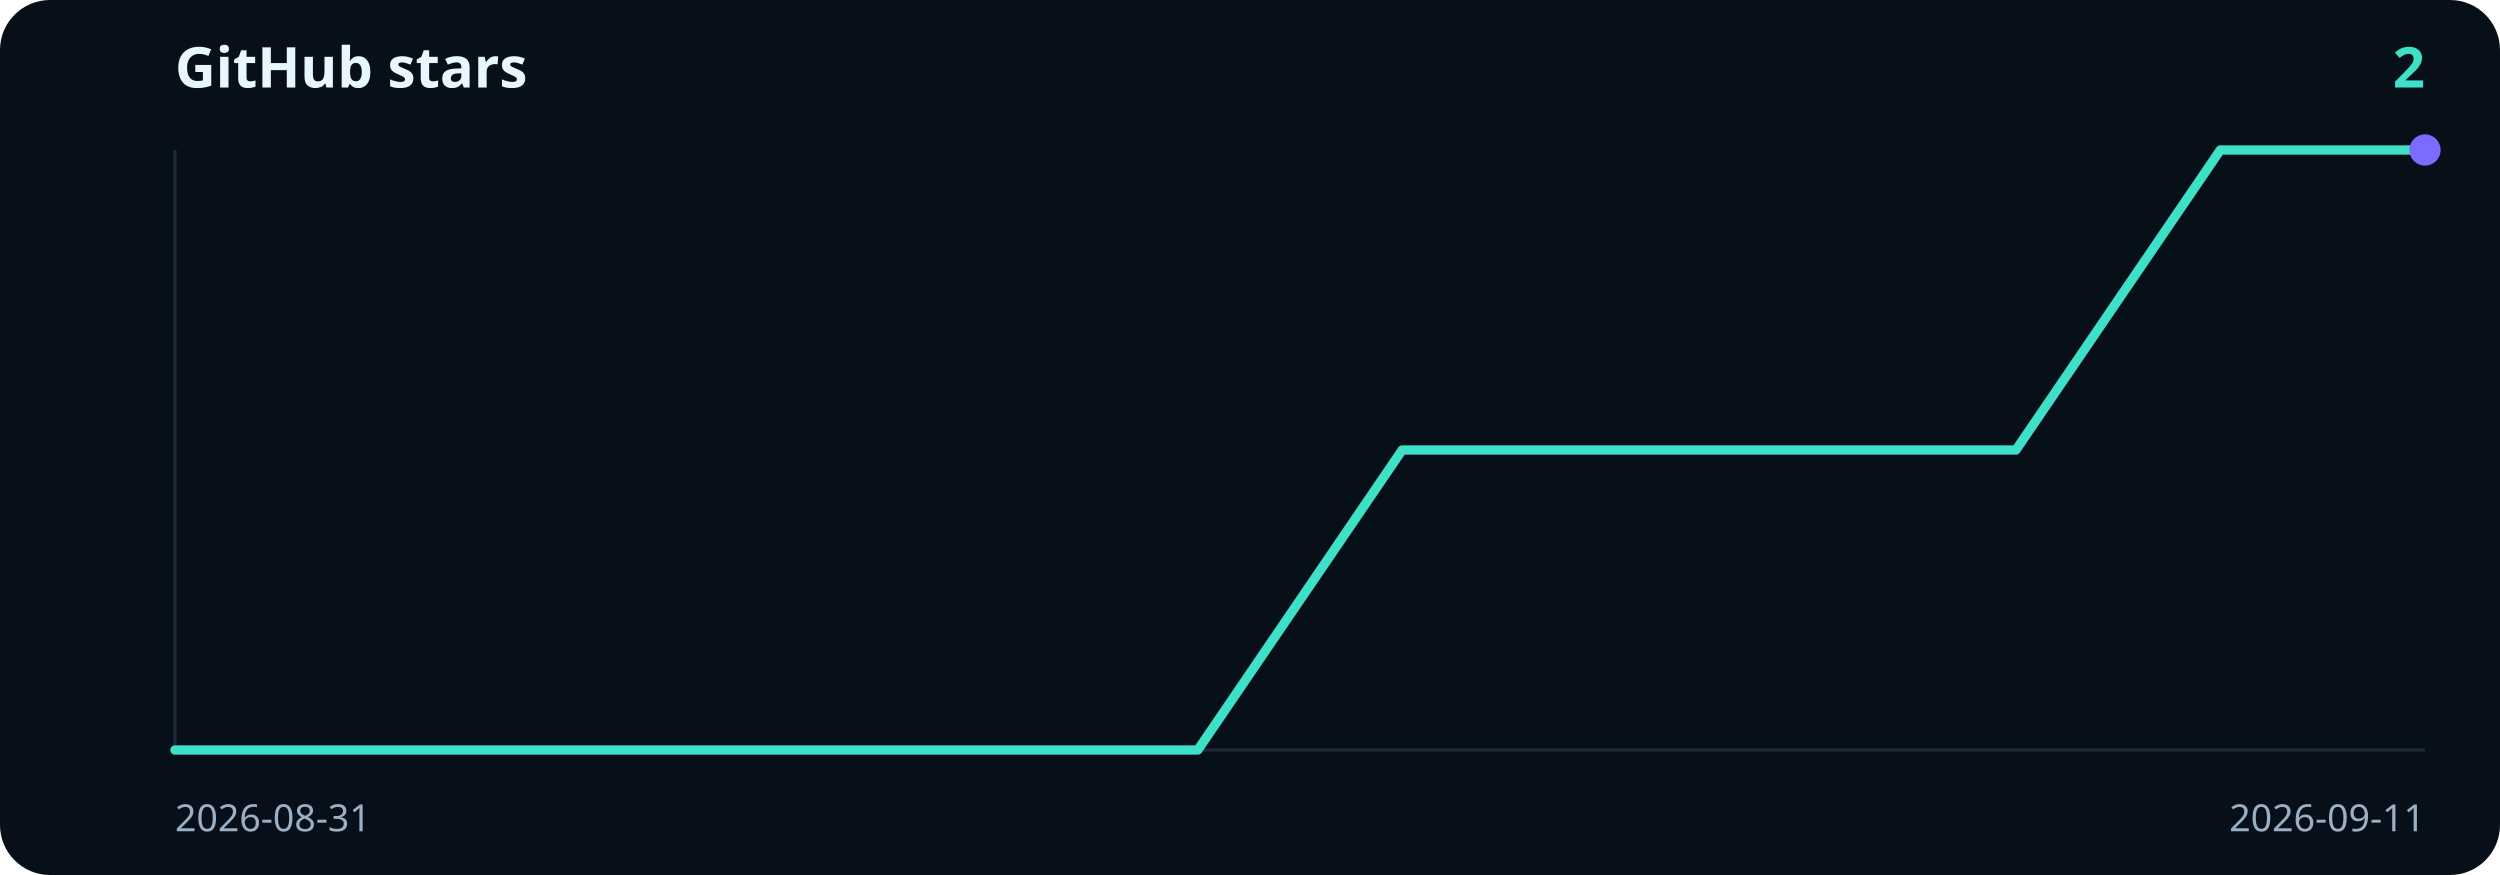
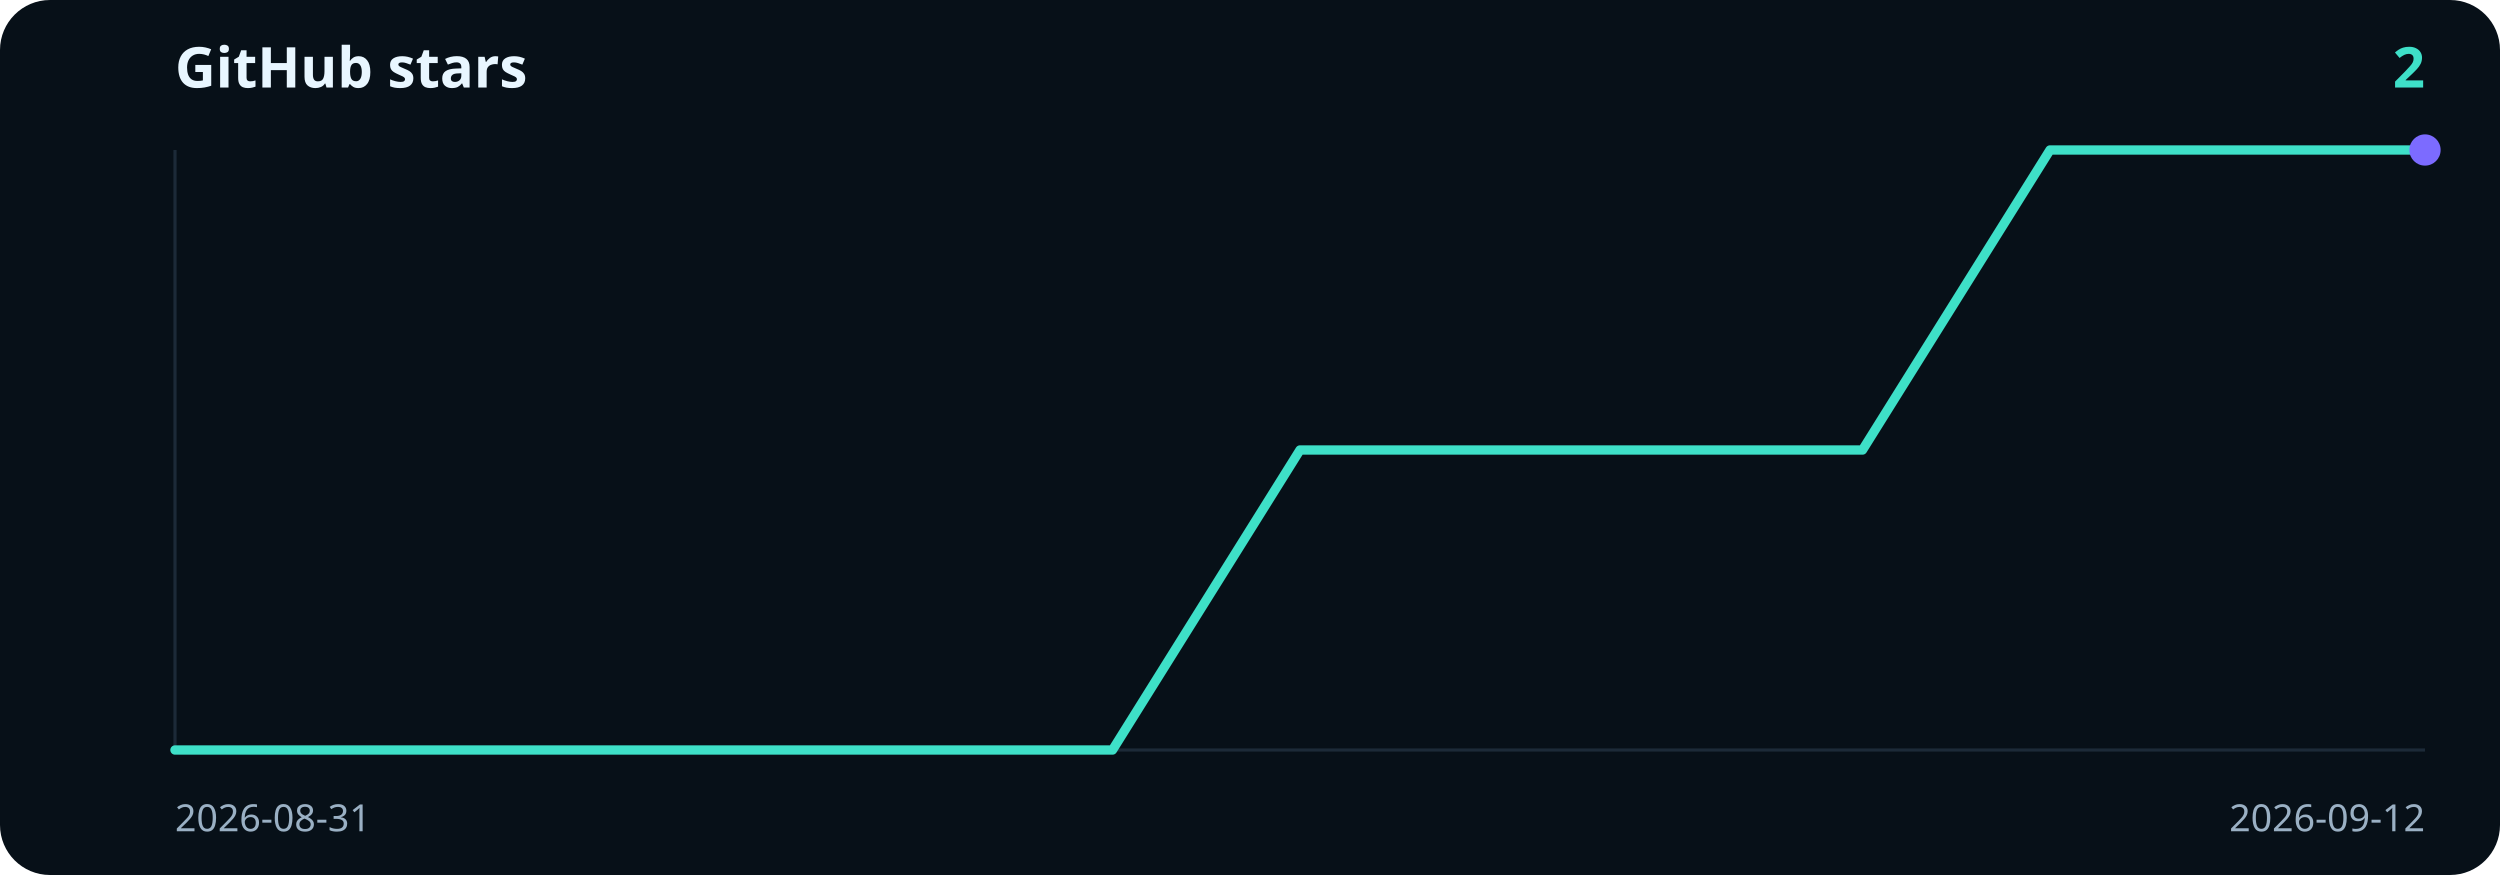
<svg xmlns="http://www.w3.org/2000/svg" viewBox="0 0 800 280" width="800" height="280" role="img" aria-label="2 GitHub stars">
  <rect width="800" height="280" rx="16" fill="#071018" />
  <text x="56" y="28" fill="#e8f6ff" font-family="ui-sans-serif, system-ui, sans-serif" font-size="18" font-weight="700">GitHub stars</text>
  <text x="776" y="28" text-anchor="end" fill="#3ee0c8" font-family="ui-sans-serif, system-ui, sans-serif" font-size="18" font-weight="700">2</text>
  <line x1="56" y1="48" x2="56" y2="240" stroke="#1c2a38" />
  <line x1="56" y1="240" x2="776" y2="240" stroke="#1c2a38" />
-   <path d="M56.0,240.0 L121.5,240.0 L186.9,240.0 L252.4,240.0 L317.8,240.0 L383.3,240.0 L448.7,144.0 L514.2,144.0 L579.6,144.0 L645.1,144.0 L710.5,48.0 L776.0,48.0" fill="none" stroke="#3ee0c8" stroke-width="3" stroke-linecap="round" stroke-linejoin="round" />
+   <path d="M56.0,240.0 L116.0,240.0 L176.0,240.0 L236.0,240.0 L296.0,240.0 L356.0,240.0 L416.0,144.0 L476.0,144.0 L536.0,144.0 L596.0,144.0 L656.0,48.0 L716.0,48.0 L776.0,48.0" fill="none" stroke="#3ee0c8" stroke-width="3" stroke-linecap="round" stroke-linejoin="round" />
  <circle cx="776.0" cy="48.0" r="5" fill="#7c6bff" />
  <text x="56" y="266" fill="#9ab0c4" font-family="ui-sans-serif, system-ui, sans-serif" font-size="12">2026-08-31</text>
-   <text x="776" y="266" text-anchor="end" fill="#9ab0c4" font-family="ui-sans-serif, system-ui, sans-serif" font-size="12">2026-09-11</text>
+   <text x="776" y="266" text-anchor="end" fill="#9ab0c4" font-family="ui-sans-serif, system-ui, sans-serif" font-size="12">2026-09-12</text>
</svg>
